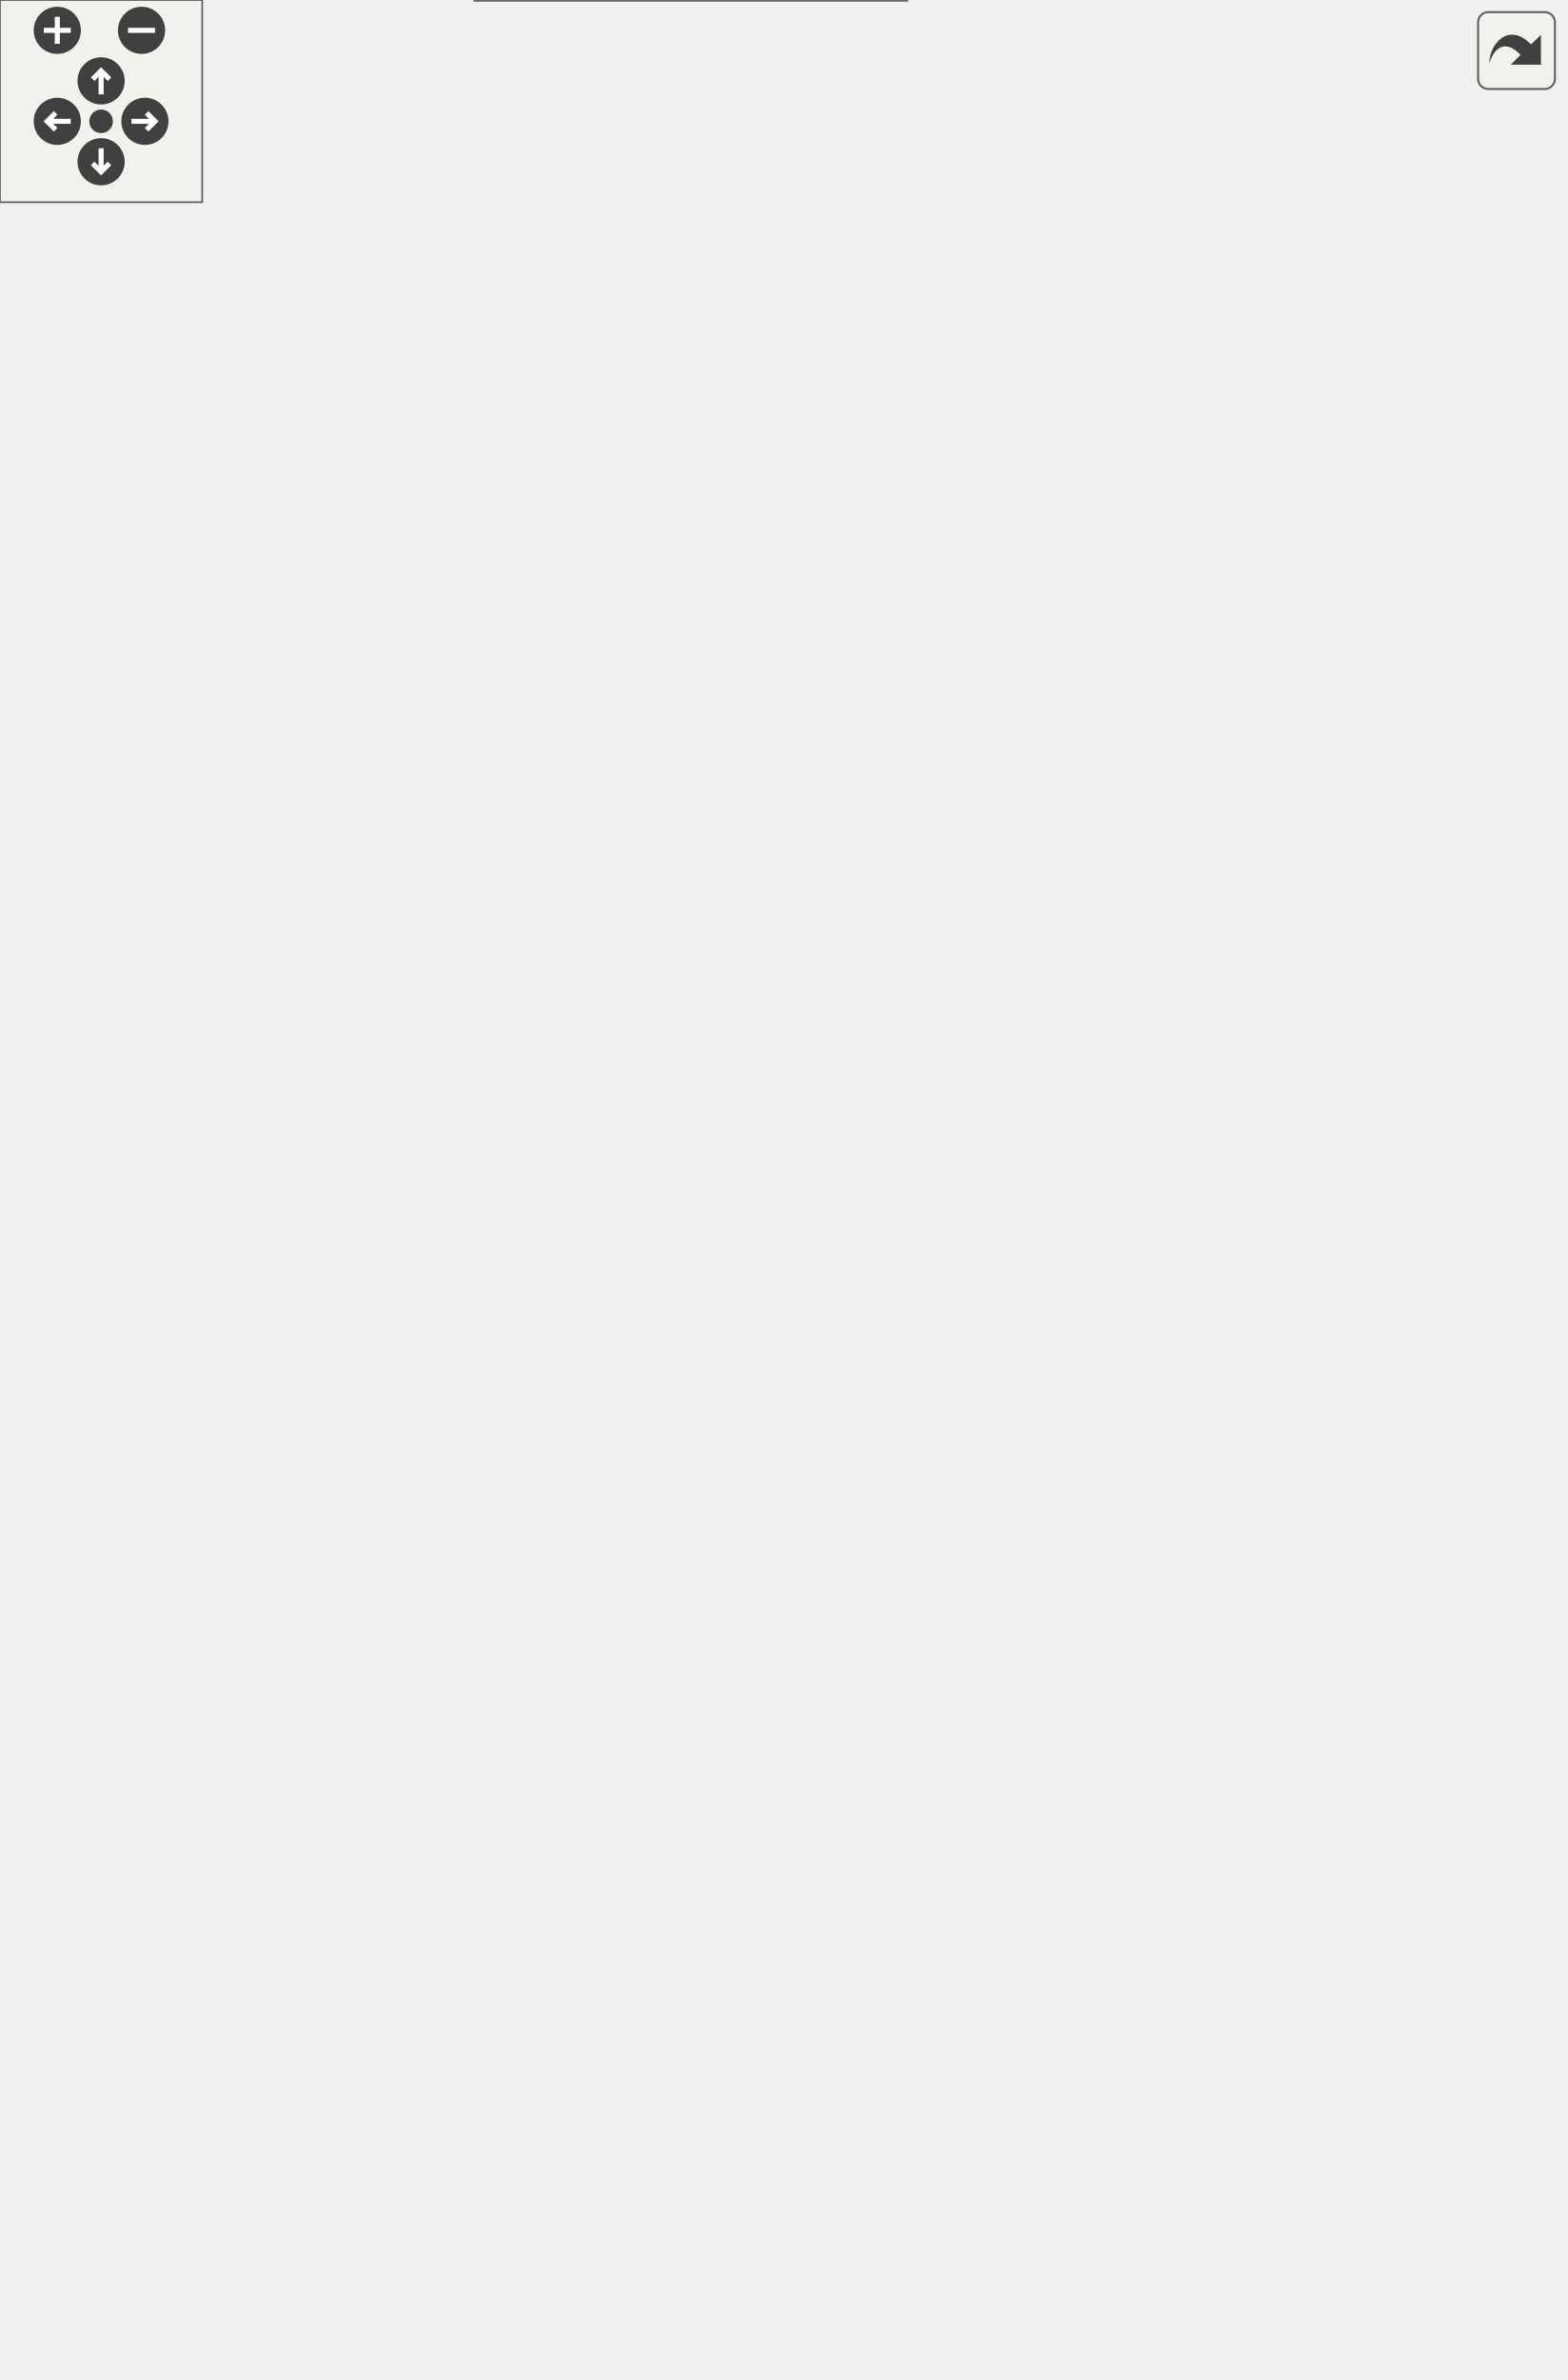
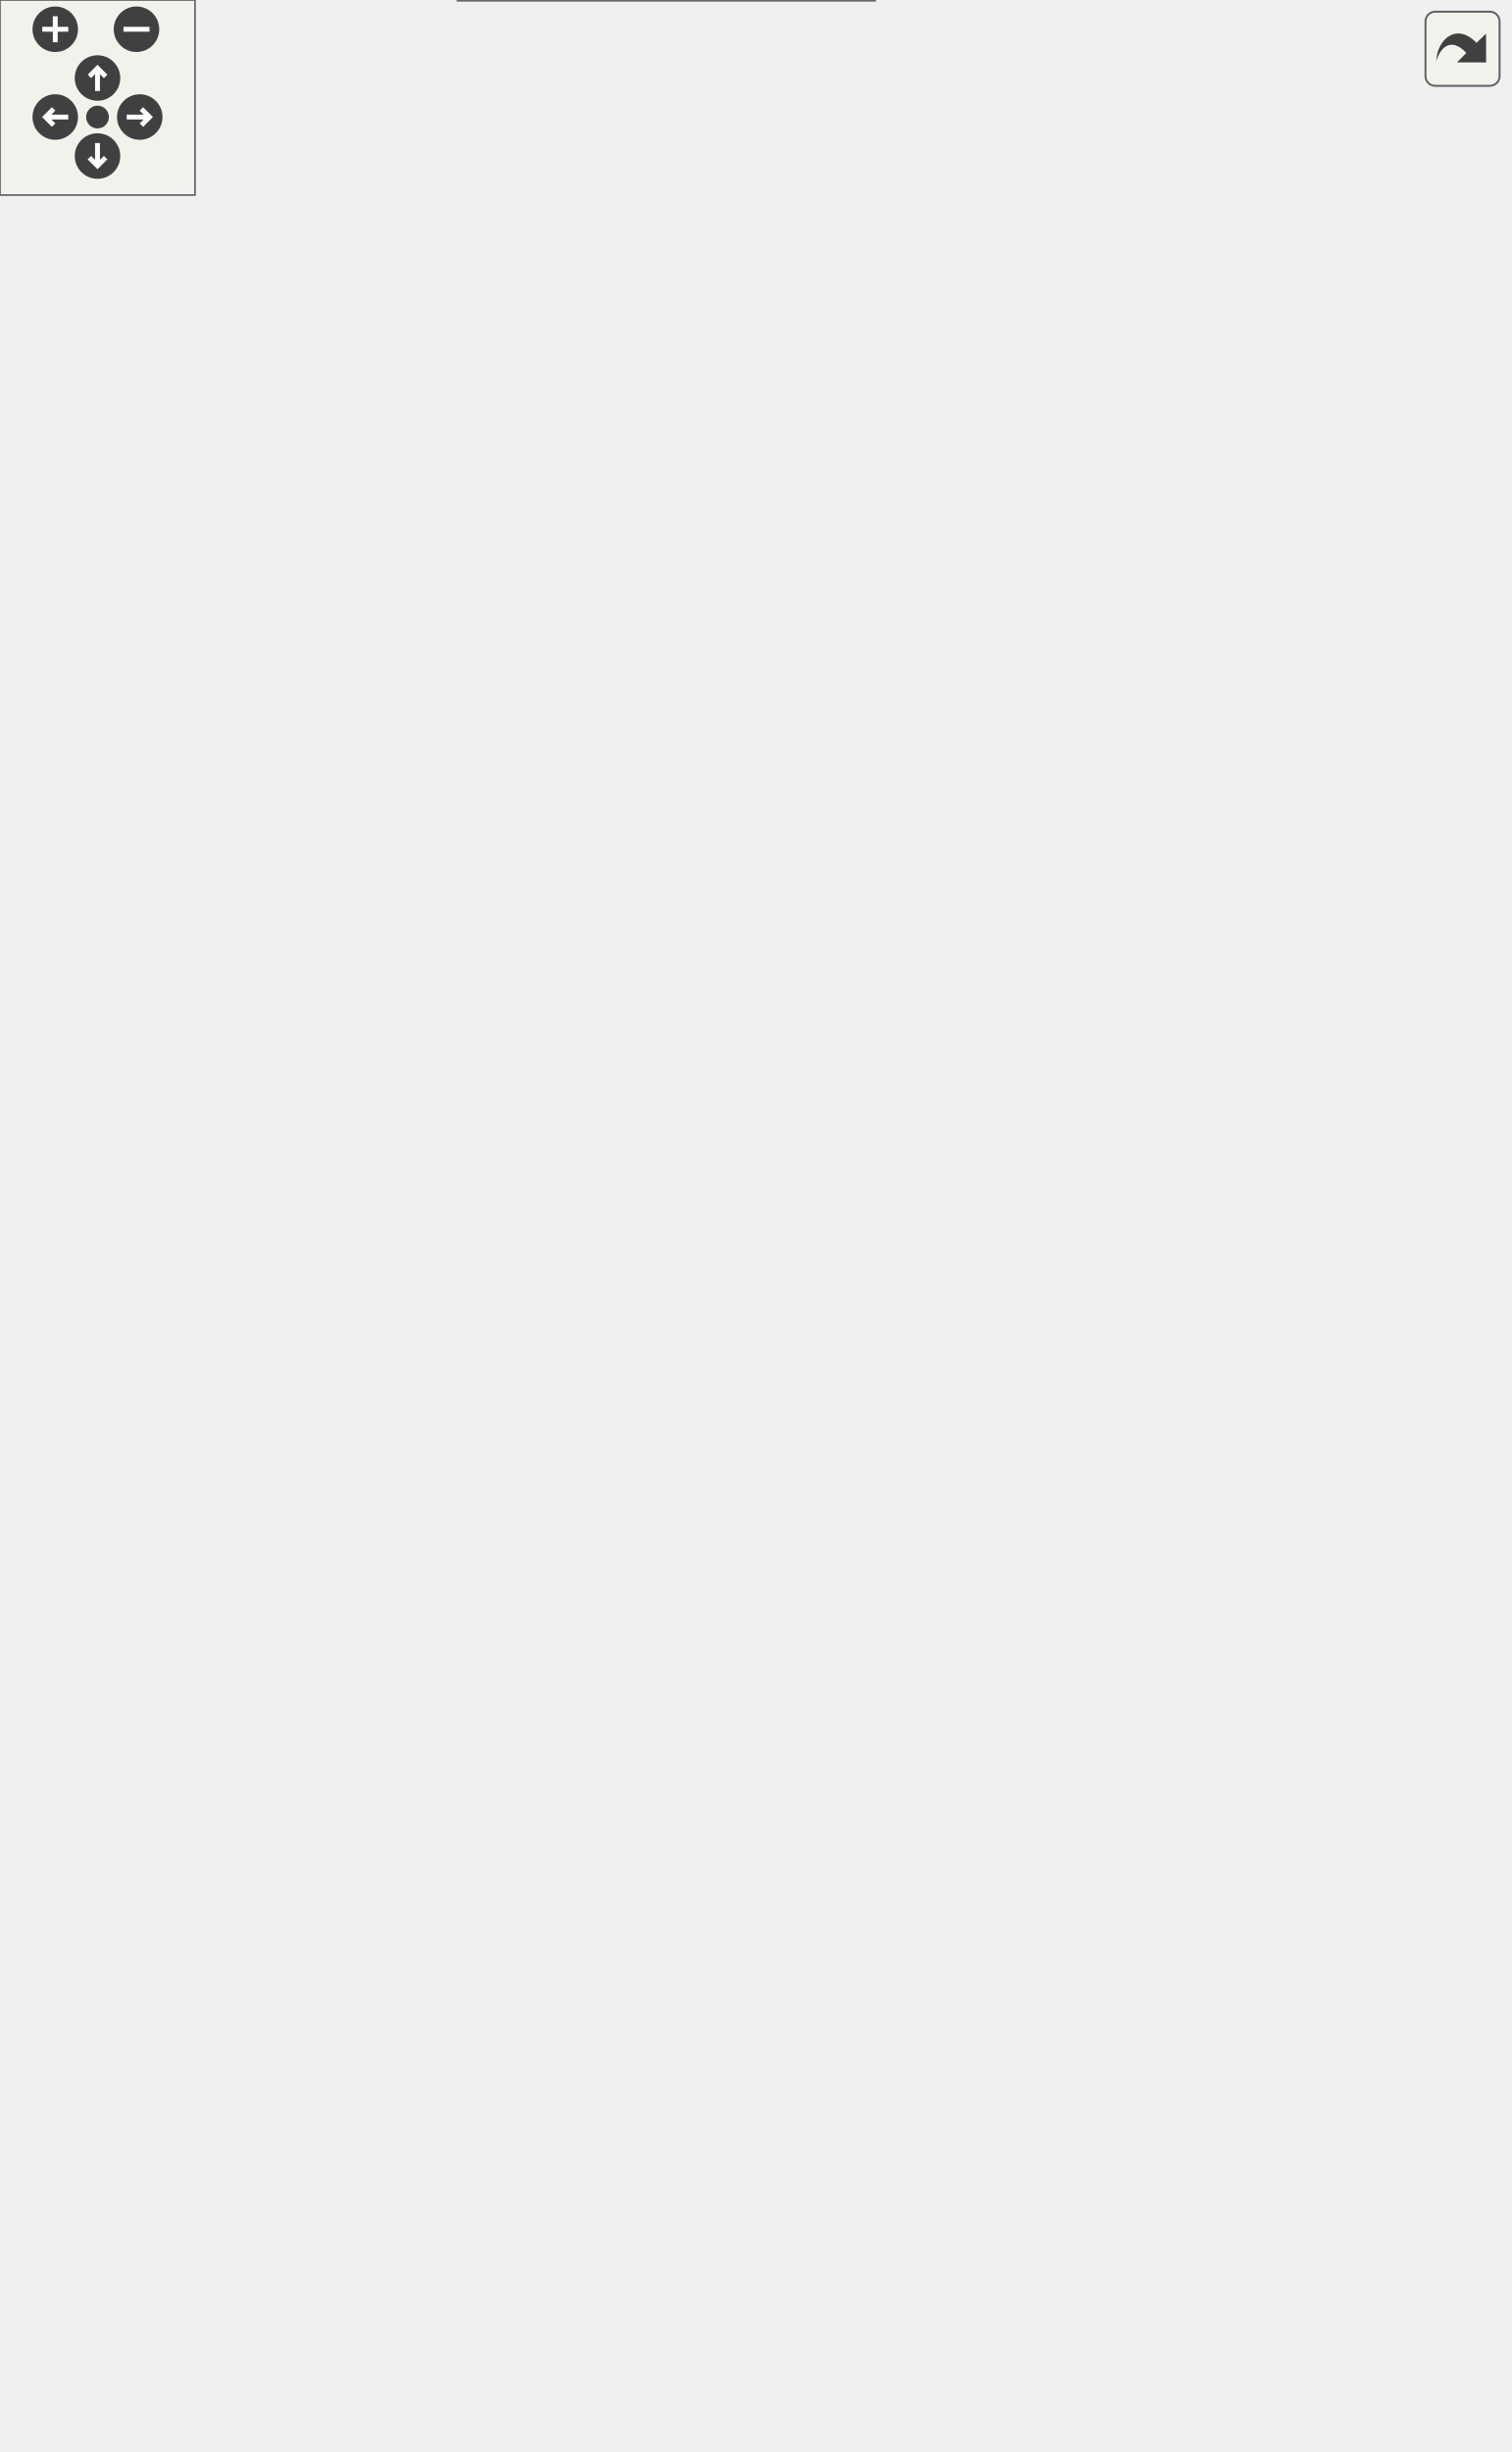
<svg xmlns="http://www.w3.org/2000/svg" xmlns:xlink="http://www.w3.org/1999/xlink" id="main" version="1.1" xml:space="preserve">
  <style type="text/css">
.edge:hover path { stroke: red; }
.edge:hover polygon { stroke: red; fill: red; }
</style>
  <defs>
    <circle id="rim" cx="0" cy="0" r="7" />
    <circle id="rim2" cx="0" cy="0" r="3.5" />
    <g id="zoomPlus">
      <use xlink:href="#rim" fill="#404040">
        <set attributeName="fill" to="#808080" begin="zoomplus.mouseover" end="zoomplus.mouseout" />
      </use>
      <path d="M-4,0h8M0,-4v8" fill="none" stroke="white" stroke-width="1.5" pointer-events="none" />
    </g>
    <g id="zoomMin">
      <use xlink:href="#rim" fill="#404040">
        <set attributeName="fill" to="#808080" begin="zoomminus.mouseover" end="zoomminus.mouseout" />
      </use>
      <path d="M-4,0h8" fill="none" stroke="white" stroke-width="1.5" pointer-events="none" />
    </g>
    <g id="dirArrow">
      <path fill="none" stroke="white" stroke-width="1.5" d="M0,-3.0v7 M-2.5,-0.5L0,-3.0L2.5,-0.5" />
    </g>
    <g id="resetDef">
      <use xlink:href="#rim2" fill="#404040">
        <set attributeName="fill" to="#808080" begin="reset.mouseover" end="reset.mouseout" />
      </use>
    </g>
  </defs>
  <svg id="graph" class="graph">
    <g id="viewport">
      <g id="node1" class="node">
        <g id="a_node1">
          <a xlink:title="The following is the implementation of the CBC based on the work of Thompson (1987,...">
-             <polygon fill="#999999" stroke="#666666" points="81,-328 0,-328 0,-309 81,-309 81,-328" />
-             <text text-anchor="middle" x="40.5" y="-316" font-family="Helvetica,sans-Serif" font-size="10.00">m_cbc::s_cbc</text>
+             <polygon fill="#999999" stroke="#666666" points="81,-352 0,-352 0,-333 81,-333 81,-352" />
+             <text text-anchor="middle" x="40.5" y="-340" font-family="Helvetica,sans-Serif" font-size="10.00">m_cbc::s_cbc</text>
          </a>
        </g>
      </g>
      <g id="node2" class="node">
        <g id="a_node2">
          <a xlink:href="namespacem__cbc.html#a76e19dea2a654c9a7f311baa16ef118c" target="_top" xlink:title=" ">
-             <polygon fill="white" stroke="#666666" points="277.5,-645.5 132.5,-645.5 132.5,-615.5 277.5,-615.5 277.5,-645.5" />
-             <text text-anchor="start" x="140.5" y="-633.5" font-family="Helvetica,sans-Serif" font-size="10.00">m_cbc::s_associate</text>
-             <text text-anchor="middle" x="205" y="-622.5" font-family="Helvetica,sans-Serif" font-size="10.00">_cbc_coefficients_pointers</text>
+             <polygon fill="white" stroke="#666666" points="277.5,-693.5 132.5,-693.5 132.5,-663.5 277.5,-663.5 277.5,-693.5" />
+             <text text-anchor="start" x="140.5" y="-681.5" font-family="Helvetica,sans-Serif" font-size="10.00">m_cbc::s_associate</text>
+             <text text-anchor="middle" x="205" y="-670.5" font-family="Helvetica,sans-Serif" font-size="10.00">_cbc_coefficients_pointers</text>
          </a>
        </g>
      </g>
      <g id="edge1" class="edge">
-         <path fill="none" stroke="#63b8ff" d="M42.72,-328.02C48.66,-373.15 76.05,-565.03 117,-606.5 119.06,-608.59 121.29,-610.5 123.65,-612.25" />
-         <polygon fill="#63b8ff" stroke="#63b8ff" points="121.79,-615.22 132.11,-617.6 125.53,-609.3 121.79,-615.22" />
+         <path fill="none" stroke="#63b8ff" d="M42.53,-352.17C47.78,-399.82 73.09,-609.17 117,-654.5 119.1,-656.66 121.37,-658.64 123.77,-660.44" />
+         <polygon fill="#63b8ff" stroke="#63b8ff" points="122.12,-663.53 132.44,-665.91 125.86,-657.61 122.12,-663.53" />
      </g>
      <g id="node3" class="node">
        <g id="a_node3">
          <a xlink:href="namespacem__cbc.html#ad8fcd08114ca6e64be4e37c1bab117c2" target="_top" xlink:title="L variables for the constant pressure subsonic outflow CBC see pg. 455 Thompson (1990)....">
-             <polygon fill="white" stroke="#666666" points="285.5,-597.5 124.5,-597.5 124.5,-567.5 285.5,-567.5 285.5,-597.5" />
-             <text text-anchor="start" x="132.5" y="-585.5" font-family="Helvetica,sans-Serif" font-size="10.00">m_cbc::s_compute_constant</text>
-             <text text-anchor="middle" x="205" y="-574.5" font-family="Helvetica,sans-Serif" font-size="10.00">_pressure_subsonic_outflow_l</text>
+             <polygon fill="white" stroke="#666666" points="285.5,-645.5 124.5,-645.5 124.5,-615.5 285.5,-615.5 285.5,-645.5" />
+             <text text-anchor="start" x="132.5" y="-633.5" font-family="Helvetica,sans-Serif" font-size="10.00">m_cbc::s_compute_constant</text>
+             <text text-anchor="middle" x="205" y="-622.5" font-family="Helvetica,sans-Serif" font-size="10.00">_pressure_subsonic_outflow_l</text>
          </a>
        </g>
      </g>
      <g id="edge2" class="edge">
-         <path fill="none" stroke="#63b8ff" d="M41.47,-328.42C41.91,-364.83 48.48,-492.38 117,-558.5 118.09,-559.55 119.23,-560.56 120.4,-561.53" />
-         <polygon fill="#63b8ff" stroke="#63b8ff" points="118.42,-564.42 128.62,-567.29 122.44,-558.68 118.42,-564.42" />
+         <path fill="none" stroke="#63b8ff" d="M41.14,-352.05C40.28,-390.12 42.33,-532.52 117,-606.5 118.08,-607.57 119.2,-608.59 120.36,-609.57" />
+         <polygon fill="#63b8ff" stroke="#63b8ff" points="118.34,-612.43 128.51,-615.39 122.41,-606.73 118.34,-612.43" />
      </g>
      <g id="node4" class="node">
        <g id="a_node4">
          <a xlink:href="namespacem__cbc.html#a18d823e26d7b8b8fdfadb0e7988aef98" target="_top" xlink:title="The L variables for the force-free subsonic outflow CBC, see pg. 454 of Thompson (1990)....">
-             <polygon fill="white" stroke="#666666" points="274.5,-549.5 135.5,-549.5 135.5,-519.5 274.5,-519.5 274.5,-549.5" />
-             <text text-anchor="start" x="143.5" y="-537.5" font-family="Helvetica,sans-Serif" font-size="10.00">m_cbc::s_compute_force</text>
-             <text text-anchor="middle" x="205" y="-526.5" font-family="Helvetica,sans-Serif" font-size="10.00">_free_subsonic_outflow_l</text>
+             <polygon fill="white" stroke="#666666" points="274.5,-597.5 135.5,-597.5 135.5,-567.5 274.5,-567.5 274.5,-597.5" />
+             <text text-anchor="start" x="143.5" y="-585.5" font-family="Helvetica,sans-Serif" font-size="10.00">m_cbc::s_compute_force</text>
+             <text text-anchor="middle" x="205" y="-574.5" font-family="Helvetica,sans-Serif" font-size="10.00">_free_subsonic_outflow_l</text>
          </a>
        </g>
      </g>
      <g id="edge3" class="edge">
-         <path fill="none" stroke="#63b8ff" d="M42.33,-328.17C45.54,-359.51 60.02,-459.23 117,-510.5 119.85,-513.06 122.94,-515.35 126.21,-517.4" />
-         <polygon fill="#63b8ff" stroke="#63b8ff" points="124.77,-520.6 135.23,-522.28 128.1,-514.44 124.77,-520.6" />
+         <path fill="none" stroke="#63b8ff" d="M41.86,-352.38C43.66,-386.41 54.33,-499.9 117,-558.5 119.94,-561.25 123.17,-563.69 126.6,-565.86" />
+         <polygon fill="#63b8ff" stroke="#63b8ff" points="125.02,-568.98 135.48,-570.69 128.37,-562.83 125.02,-568.98" />
      </g>
      <g id="node5" class="node">
        <g id="a_node5">
          <a xlink:href="namespacem__cbc.html#a384c9ad99c8e549c83d3e6d2d4966fd4" target="_top" xlink:title="The L variables for the nonreflecting subsonic buffer CBC see pg. 13 of Thompson (1987)....">
-             <polygon fill="white" stroke="#666666" points="293,-501.5 117,-501.5 117,-471.5 293,-471.5 293,-501.5" />
-             <text text-anchor="start" x="125" y="-489.5" font-family="Helvetica,sans-Serif" font-size="10.00">m_cbc::s_compute_nonreflecting</text>
-             <text text-anchor="middle" x="205" y="-478.5" font-family="Helvetica,sans-Serif" font-size="10.00">_subsonic_buffer_l</text>
+             <polygon fill="white" stroke="#666666" points="293,-549.5 117,-549.5 117,-519.5 293,-519.5 293,-549.5" />
+             <text text-anchor="start" x="125" y="-537.5" font-family="Helvetica,sans-Serif" font-size="10.00">m_cbc::s_compute_nonreflecting</text>
+             <text text-anchor="middle" x="205" y="-526.5" font-family="Helvetica,sans-Serif" font-size="10.00">_subsonic_buffer_l</text>
          </a>
        </g>
      </g>
      <g id="edge4" class="edge">
-         <path fill="none" stroke="#63b8ff" d="M43.74,-328.28C50.22,-354.31 71.51,-425.83 117,-462.5 118.6,-463.79 120.27,-465.01 121.99,-466.17" />
-         <polygon fill="#63b8ff" stroke="#63b8ff" points="120.58,-469.4 130.98,-471.42 124.11,-463.35 120.58,-469.4" />
+         <path fill="none" stroke="#63b8ff" d="M42.93,-352.18C47.7,-380.93 65.78,-466.58 117,-510.5 118.52,-511.8 120.1,-513.03 121.73,-514.19" />
+         <polygon fill="#63b8ff" stroke="#63b8ff" points="119.97,-517.22 130.32,-519.48 123.64,-511.26 119.97,-517.22" />
      </g>
      <g id="node6" class="node">
        <g id="a_node6">
          <a xlink:href="namespacem__cbc.html#a1ae81f8dc6b690e6c02fb4a5959c05bd" target="_top" xlink:title="The L variables for the nonreflecting subsonic inflow CBC see pg. 455, Thompson (1990)....">
-             <polygon fill="white" stroke="#666666" points="293,-453.5 117,-453.5 117,-423.5 293,-423.5 293,-453.5" />
-             <text text-anchor="start" x="125" y="-441.5" font-family="Helvetica,sans-Serif" font-size="10.00">m_cbc::s_compute_nonreflecting</text>
-             <text text-anchor="middle" x="205" y="-430.5" font-family="Helvetica,sans-Serif" font-size="10.00">_subsonic_inflow_l</text>
+             <polygon fill="white" stroke="#666666" points="293,-501.5 117,-501.5 117,-471.5 293,-471.5 293,-501.5" />
+             <text text-anchor="start" x="125" y="-489.5" font-family="Helvetica,sans-Serif" font-size="10.00">m_cbc::s_compute_nonreflecting</text>
+             <text text-anchor="middle" x="205" y="-478.5" font-family="Helvetica,sans-Serif" font-size="10.00">_subsonic_inflow_l</text>
          </a>
        </g>
      </g>
      <g id="edge5" class="edge">
-         <path fill="none" stroke="#63b8ff" d="M46.29,-328.06C56.52,-347.44 82.39,-391.49 117,-414.5 119.45,-416.13 122,-417.64 124.64,-419.06" />
-         <polygon fill="#63b8ff" stroke="#63b8ff" points="123.33,-422.31 133.85,-423.49 126.36,-416 123.33,-422.31" />
+         <path fill="none" stroke="#63b8ff" d="M44.83,-352.31C53.16,-375.27 77.1,-432.84 117,-462.5 118.89,-463.9 120.86,-465.23 122.89,-466.47" />
+         <polygon fill="#63b8ff" stroke="#63b8ff" points="121.68,-469.8 132.14,-471.45 124.99,-463.63 121.68,-469.8" />
      </g>
      <g id="node7" class="node">
        <g id="a_node7">
          <a xlink:href="namespacem__cbc.html#a6593a73287a3070feda85f3bda95874c" target="_top" xlink:title="The L variables for the nonreflecting subsonic outflow CBC see pg. 454 of Thompson (1990)....">
-             <polygon fill="white" stroke="#666666" points="293,-405.5 117,-405.5 117,-375.5 293,-375.5 293,-405.5" />
-             <text text-anchor="start" x="125" y="-393.5" font-family="Helvetica,sans-Serif" font-size="10.00">m_cbc::s_compute_nonreflecting</text>
-             <text text-anchor="middle" x="205" y="-382.5" font-family="Helvetica,sans-Serif" font-size="10.00">_subsonic_outflow_l</text>
+             <polygon fill="white" stroke="#666666" points="293,-453.5 117,-453.5 117,-423.5 293,-423.5 293,-453.5" />
+             <text text-anchor="start" x="125" y="-441.5" font-family="Helvetica,sans-Serif" font-size="10.00">m_cbc::s_compute_nonreflecting</text>
+             <text text-anchor="middle" x="205" y="-430.5" font-family="Helvetica,sans-Serif" font-size="10.00">_subsonic_outflow_l</text>
          </a>
        </g>
      </g>
      <g id="edge6" class="edge">
-         <path fill="none" stroke="#63b8ff" d="M53.93,-328.06C68.39,-338.76 93.29,-355.98 117,-366.5 121.42,-368.46 126.04,-370.3 130.75,-372.02" />
-         <polygon fill="#63b8ff" stroke="#63b8ff" points="129.9,-375.43 140.5,-375.37 132.18,-368.81 129.9,-375.43" />
+         <path fill="none" stroke="#63b8ff" d="M49.18,-352.48C61.69,-368.06 88,-398.07 117,-414.5 120.09,-416.25 123.32,-417.88 126.64,-419.4" />
+         <polygon fill="#63b8ff" stroke="#63b8ff" points="125.59,-422.75 136.17,-423.37 128.29,-416.29 125.59,-422.75" />
      </g>
      <g id="node8" class="node">
        <g id="a_node8">
          <a xlink:href="namespacem__cbc.html#a1b93131a7db68e57ac83a34fdc9ab8f3" target="_top" xlink:title="The L variables for the slip wall CBC, see pg. 451 of Thompson (1990). At the slip wall (frictionless...">
-             <polygon fill="white" stroke="#666666" points="270,-357.5 140,-357.5 140,-327.5 270,-327.5 270,-357.5" />
-             <text text-anchor="start" x="148" y="-345.5" font-family="Helvetica,sans-Serif" font-size="10.00">m_cbc::s_compute_slip</text>
-             <text text-anchor="middle" x="205" y="-334.5" font-family="Helvetica,sans-Serif" font-size="10.00">_wall_l</text>
+             <polygon fill="white" stroke="#666666" points="270,-405.5 140,-405.5 140,-375.5 270,-375.5 270,-405.5" />
+             <text text-anchor="start" x="148" y="-393.5" font-family="Helvetica,sans-Serif" font-size="10.00">m_cbc::s_compute_slip</text>
+             <text text-anchor="middle" x="205" y="-382.5" font-family="Helvetica,sans-Serif" font-size="10.00">_wall_l</text>
          </a>
        </g>
      </g>
      <g id="edge7" class="edge">
-         <path fill="none" stroke="#63b8ff" d="M81.25,-324.37C95.88,-326.53 112.96,-329.05 129.65,-331.52" />
-         <polygon fill="#63b8ff" stroke="#63b8ff" points="129.56,-335.04 139.97,-333.04 130.59,-328.12 129.56,-335.04" />
+         <path fill="none" stroke="#63b8ff" d="M70.82,-352.11C84.77,-356.61 101.7,-361.96 117,-366.5 123.92,-368.55 131.16,-370.64 138.4,-372.69" />
+         <polygon fill="#63b8ff" stroke="#63b8ff" points="137.64,-376.12 148.21,-375.45 139.54,-369.38 137.64,-376.12" />
      </g>
      <g id="node9" class="node">
        <g id="a_node9">
+           <a xlink:href="namespacem__cbc.html#ab28553bfffb2974f19d2dc68847ae8d4" target="_top" xlink:title=" ">
+             <polygon fill="white" stroke="#666666" points="276,-357.5 134,-357.5 134,-327.5 276,-327.5 276,-357.5" />
+             <text text-anchor="start" x="142" y="-345.5" font-family="Helvetica,sans-Serif" font-size="10.00">m_cbc::s_compute_speed</text>
+             <text text-anchor="middle" x="205" y="-334.5" font-family="Helvetica,sans-Serif" font-size="10.00">_of_sound</text>
+           </a>
+         </g>
+       </g>
+       <g id="edge8" class="edge">
+         <path fill="none" stroke="#63b8ff" d="M81.25,-342.5C94.15,-342.5 108.96,-342.5 123.73,-342.5" />
+         <polygon fill="#63b8ff" stroke="#63b8ff" points="123.92,-346 133.92,-342.5 123.92,-339 123.92,-346" />
+       </g>
+       <g id="node10" class="node">
+         <g id="a_node10">
          <a xlink:href="namespacem__cbc.html#a742d36b1db502ee5ca3d5a4faa1e3ac5" target="_top" xlink:title="L variables for the supersonic inflow CBC, see pg. 453 Thompson (1990). The supersonic inflow CBC is ...">
            <polygon fill="white" stroke="#666666" points="287.5,-309.5 122.5,-309.5 122.5,-279.5 287.5,-279.5 287.5,-309.5" />
            <text text-anchor="start" x="130.5" y="-297.5" font-family="Helvetica,sans-Serif" font-size="10.00">m_cbc::s_compute_supersonic</text>
            <text text-anchor="middle" x="205" y="-286.5" font-family="Helvetica,sans-Serif" font-size="10.00">_inflow_l</text>
          </a>
        </g>
      </g>
-       <g id="edge8" class="edge">
-         <path fill="none" stroke="#63b8ff" d="M81.25,-312.63C90.82,-311.22 101.44,-309.65 112.31,-308.04" />
-         <polygon fill="#63b8ff" stroke="#63b8ff" points="112.96,-311.48 122.34,-306.56 111.94,-304.56 112.96,-311.48" />
-       </g>
-       <g id="node10" class="node">
-         <g id="a_node10">
+       <g id="edge9" class="edge">
+         <path fill="none" stroke="#63b8ff" d="M70.82,-332.89C84.77,-328.39 101.7,-323.04 117,-318.5 123.92,-316.45 131.16,-314.36 138.4,-312.31" />
+         <polygon fill="#63b8ff" stroke="#63b8ff" points="139.54,-315.62 148.21,-309.55 137.64,-308.88 139.54,-315.62" />
+       </g>
+       <g id="node11" class="node">
+         <g id="a_node11">
          <a xlink:href="namespacem__cbc.html#a3073f3308365f0c6c425a33237d825f8" target="_top" xlink:title="L variables for the supersonic outflow CBC, see pg. 453 of Thompson (1990). For the supersonic outflo...">
            <polygon fill="white" stroke="#666666" points="287.5,-261.5 122.5,-261.5 122.5,-231.5 287.5,-231.5 287.5,-261.5" />
            <text text-anchor="start" x="130.5" y="-249.5" font-family="Helvetica,sans-Serif" font-size="10.00">m_cbc::s_compute_supersonic</text>
            <text text-anchor="middle" x="205" y="-238.5" font-family="Helvetica,sans-Serif" font-size="10.00">_outflow_l</text>
          </a>
        </g>
      </g>
-       <g id="edge9" class="edge">
-         <path fill="none" stroke="#63b8ff" d="M53.93,-308.94C68.39,-298.24 93.29,-281.02 117,-270.5 121.42,-268.54 126.04,-266.7 130.75,-264.98" />
-         <polygon fill="#63b8ff" stroke="#63b8ff" points="132.18,-268.19 140.5,-261.63 129.9,-261.57 132.18,-268.19" />
-       </g>
-       <g id="node11" class="node">
-         <g id="a_node11">
+       <g id="edge10" class="edge">
+         <path fill="none" stroke="#63b8ff" d="M49.18,-332.52C61.69,-316.94 88,-286.93 117,-270.5 120.09,-268.75 123.32,-267.12 126.64,-265.6" />
+         <polygon fill="#63b8ff" stroke="#63b8ff" points="128.29,-268.71 136.17,-261.63 125.59,-262.25 128.29,-268.71" />
+       </g>
+       <g id="node12" class="node">
+         <g id="a_node12">
          <a xlink:href="namespacem__variables__conversion.html#a103ba56044f0a89e365ed91ca11eb38a" target="_top" xlink:title="The following subroutine handles the conversion between the primitive variables and the Eulerian flux...">
            <polygon fill="white" stroke="#666666" points="272.5,-213 137.5,-213 137.5,-172 272.5,-172 272.5,-213" />
            <text text-anchor="start" x="145.5" y="-201" font-family="Helvetica,sans-Serif" font-size="10.00">m_variables_conversion</text>
            <text text-anchor="start" x="145.5" y="-190" font-family="Helvetica,sans-Serif" font-size="10.00">::s_convert_primitive</text>
            <text text-anchor="middle" x="205" y="-179" font-family="Helvetica,sans-Serif" font-size="10.00">_to_flux_variables</text>
          </a>
        </g>
      </g>
-       <g id="edge10" class="edge">
-         <path fill="none" stroke="#63b8ff" d="M46.58,-308.83C57.14,-289.62 83.31,-246.46 117,-222.5 120.52,-220 124.26,-217.69 128.14,-215.57" />
-         <polygon fill="#63b8ff" stroke="#63b8ff" points="130.03,-218.53 137.41,-210.93 126.9,-212.27 130.03,-218.53" />
-       </g>
-       <g id="node12" class="node">
-         <g id="a_node12">
+       <g id="edge11" class="edge">
+         <path fill="none" stroke="#63b8ff" d="M44.96,-332.86C53.56,-310.25 78.05,-253.4 117,-222.5 120.55,-219.69 124.37,-217.13 128.37,-214.81" />
+         <polygon fill="#63b8ff" stroke="#63b8ff" points="130.15,-217.83 137.37,-210.08 126.89,-211.63 130.15,-217.83" />
+       </g>
+       <g id="node13" class="node">
+         <g id="a_node13">
          <a xlink:href="namespacem__variables__conversion.html#a0e52444cc72f2fd0ea3a6d3543cfa32e" target="_top" xlink:title=" ">
            <polygon fill="white" stroke="#666666" points="464,-188 329,-188 329,-147 464,-147 464,-188" />
            <text text-anchor="start" x="337" y="-176" font-family="Helvetica,sans-Serif" font-size="10.00">m_variables_conversion</text>
            <text text-anchor="start" x="337" y="-165" font-family="Helvetica,sans-Serif" font-size="10.00">::s_convert_species_to</text>
            <text text-anchor="middle" x="396.5" y="-154" font-family="Helvetica,sans-Serif" font-size="10.00">_mixture_variables_acc</text>
          </a>
        </g>
      </g>
-       <g id="edge12" class="edge">
-         <path fill="none" stroke="#63b8ff" d="M42.71,-308.92C46.88,-280.57 63.45,-196.98 117,-163.5 176.88,-126.06 259.08,-132.64 318.65,-145.2" />
-         <polygon fill="#63b8ff" stroke="#63b8ff" points="318.23,-148.69 328.75,-147.43 319.74,-141.86 318.23,-148.69" />
-       </g>
-       <g id="node13" class="node">
-         <g id="a_node13">
+       <g id="edge13" class="edge">
+         <path fill="none" stroke="#63b8ff" d="M42.07,-332.85C44.51,-301.68 56.86,-203.41 117,-163.5 176.45,-124.06 259.87,-131.4 319.9,-144.71" />
+         <polygon fill="#63b8ff" stroke="#63b8ff" points="319.16,-148.14 329.7,-146.98 320.74,-141.32 319.16,-148.14" />
+       </g>
+       <g id="node14" class="node">
+         <g id="a_node14">
          <a xlink:href="namespacem__variables__conversion.html#a915eb0e3917fc09375124cf3df2c6df6" target="_top" xlink:title=" ">
            <polygon fill="white" stroke="#666666" points="293,-115 117,-115 117,-74 293,-74 293,-115" />
            <text text-anchor="start" x="125" y="-103" font-family="Helvetica,sans-Serif" font-size="10.00">m_variables_conversion</text>
            <text text-anchor="start" x="125" y="-92" font-family="Helvetica,sans-Serif" font-size="10.00">::s_convert_species_to</text>
            <text text-anchor="middle" x="205" y="-81" font-family="Helvetica,sans-Serif" font-size="10.00">_mixture_variables_bubbles_acc</text>
          </a>
        </g>
      </g>
-       <g id="edge13" class="edge">
-         <path fill="none" stroke="#63b8ff" d="M42.68,-308.8C46.88,-278.24 63.85,-182.78 117,-129.5 120.26,-126.23 123.86,-123.26 127.69,-120.56" />
-         <polygon fill="#63b8ff" stroke="#63b8ff" points="129.81,-123.36 136.39,-115.07 126.07,-117.45 129.81,-123.36" />
-       </g>
-       <g id="node14" class="node">
-         <g id="a_node14">
+       <g id="edge14" class="edge">
+         <path fill="none" stroke="#63b8ff" d="M42.2,-332.54C45.05,-299.24 58.61,-190.38 117,-129.5 120.13,-126.24 123.6,-123.27 127.3,-120.58" />
+         <polygon fill="#63b8ff" stroke="#63b8ff" points="129.26,-123.48 135.74,-115.1 125.45,-117.61 129.26,-123.48" />
+       </g>
+       <g id="node15" class="node">
+         <g id="a_node15">
          <a xlink:href="namespacem__cbc.html#a8d4bf0d35fea6a2aed9771ce39dc651c" target="_top" xlink:title="Deallocation and/or the disassociation procedures that are necessary in order to finalize the CBC app...">
            <polygon fill="white" stroke="#666666" points="266,-56 144,-56 144,-37 266,-37 266,-56" />
            <text text-anchor="middle" x="205" y="-44" font-family="Helvetica,sans-Serif" font-size="10.00">m_cbc::s_finalize_cbc</text>
          </a>
        </g>
      </g>
-       <g id="edge14" class="edge">
-         <path fill="none" stroke="#63b8ff" d="M41.17,-308.97C40.45,-271.64 43.07,-134.08 117,-65.5 122.03,-60.84 127.92,-57.22 134.23,-54.43" />
-         <polygon fill="#63b8ff" stroke="#63b8ff" points="135.58,-57.66 143.73,-50.89 133.14,-51.1 135.58,-57.66" />
-       </g>
-       <g id="node15" class="node">
-         <g id="a_node15">
+       <g id="edge15" class="edge">
+         <path fill="none" stroke="#63b8ff" d="M42.76,-333C48.83,-288.83 76.35,-104.13 117,-65.5 121.97,-60.78 127.83,-57.12 134.12,-54.3" />
+         <polygon fill="#63b8ff" stroke="#63b8ff" points="135.46,-57.54 143.59,-50.75 133,-50.99 135.46,-57.54" />
+       </g>
+       <g id="node16" class="node">
+         <g id="a_node16">
          <a xlink:href="namespacem__cbc.html#ae32673f5dc3342969a7b48e4348271eb" target="_top" xlink:title="The computation of parameters, the allocation of memory, the association of pointers and/or the execu...">
            <polygon fill="white" stroke="#666666" points="269,-19 141,-19 141,0 269,0 269,-19" />
            <text text-anchor="middle" x="205" y="-7" font-family="Helvetica,sans-Serif" font-size="10.00">m_cbc::s_initialize_cbc</text>
          </a>
        </g>
      </g>
-       <g id="edge15" class="edge">
-         <path fill="none" stroke="#63b8ff" d="M42.66,-308.86C48.34,-263.2 74.71,-69.15 117,-28.5 121.28,-24.38 126.24,-21.07 131.58,-18.42" />
-         <polygon fill="#63b8ff" stroke="#63b8ff" points="132.97,-21.63 140.86,-14.55 130.28,-15.17 132.97,-21.63" />
-       </g>
-       <g id="edge11" class="edge">
+       <g id="edge16" class="edge">
+         <path fill="none" stroke="#63b8ff" d="M42.47,-332.72C47.44,-284.54 71.63,-72.93 117,-28.5 121.25,-24.34 126.18,-21 131.49,-18.33" />
+         <polygon fill="#63b8ff" stroke="#63b8ff" points="132.89,-21.55 140.75,-14.44 130.18,-15.09 132.89,-21.55" />
+       </g>
+       <g id="edge12" class="edge">
        <path fill="none" stroke="#63b8ff" d="M272.54,-183.72C287.5,-181.75 303.5,-179.64 318.83,-177.61" />
        <polygon fill="#63b8ff" stroke="#63b8ff" points="319.34,-181.08 328.8,-176.3 318.42,-174.14 319.34,-181.08" />
      </g>
    </g>
  </svg>
  <g id="navigator" transform="translate(0 0)" fill="#404254">
    <rect fill="#f2f5e9" fill-opacity="0.5" stroke="#606060" stroke-width=".5" x="0" y="0" width="60" height="60" />
    <use id="zoomplus" xlink:href="#zoomPlus" x="17" y="9" />
    <use id="zoomminus" xlink:href="#zoomMin" x="42" y="9" />
    <use id="reset" xlink:href="#resetDef" x="30" y="36" />
    <g id="arrowUp" xlink:href="#dirArrow" transform="translate(30 24)">
      <use xlink:href="#rim" fill="#404040">
        <set attributeName="fill" to="#808080" begin="arrowUp.mouseover" end="arrowUp.mouseout" />
      </use>
      <path fill="none" stroke="white" stroke-width="1.5" d="M0,-3.0v7 M-2.5,-0.5L0,-3.0L2.5,-0.5" />
    </g>
    <g id="arrowRight" xlink:href="#dirArrow" transform="rotate(90) translate(36 -43)">
      <use xlink:href="#rim" fill="#404040">
        <set attributeName="fill" to="#808080" begin="arrowRight.mouseover" end="arrowRight.mouseout" />
      </use>
      <path fill="none" stroke="white" stroke-width="1.5" d="M0,-3.0v7 M-2.5,-0.5L0,-3.0L2.5,-0.5" />
    </g>
    <g id="arrowDown" xlink:href="#dirArrow" transform="rotate(180) translate(-30 -48)">
      <use xlink:href="#rim" fill="#404040">
        <set attributeName="fill" to="#808080" begin="arrowDown.mouseover" end="arrowDown.mouseout" />
      </use>
      <path fill="none" stroke="white" stroke-width="1.5" d="M0,-3.0v7 M-2.5,-0.5L0,-3.0L2.5,-0.5" />
    </g>
    <g id="arrowLeft" xlink:href="#dirArrow" transform="rotate(270) translate(-36 17)">
      <use xlink:href="#rim" fill="#404040">
        <set attributeName="fill" to="#808080" begin="arrowLeft.mouseover" end="arrowLeft.mouseout" />
      </use>
      <path fill="none" stroke="white" stroke-width="1.5" d="M0,-3.0v7 M-2.5,-0.5L0,-3.0L2.5,-0.5" />
    </g>
  </g>
  <svg viewBox="0 0 15 15" width="100%" height="30px" preserveAspectRatio="xMaxYMin meet">
    <g id="arrow_out" transform="scale(0.3 0.3)">
      <a xlink:href="namespacem__cbc_a1463206b8a0492feba405c93fbdc1929_cgraph_org.svg" target="_base">
        <rect id="button" ry="5" rx="5" y="6" x="6" height="38" width="38" fill="#f2f5e9" fill-opacity="0.5" stroke="#606060" stroke-width="1.0" />
        <path id="arrow" d="M 11.5,31.437 C 11.94,20.098 22.043,11.323 32.159,21.979 L 37.069,17.246 C 37.069,17.246 37.088,32 37.088,32 L 22.16,31.978 C 22.16,31.978 26.998,27.14 26.998,27.14 C 18.529,18.264 13.292,25.23 11.5,31.437 z" style="fill:#404040;" />
      </a>
    </g>
  </svg>
</svg>
